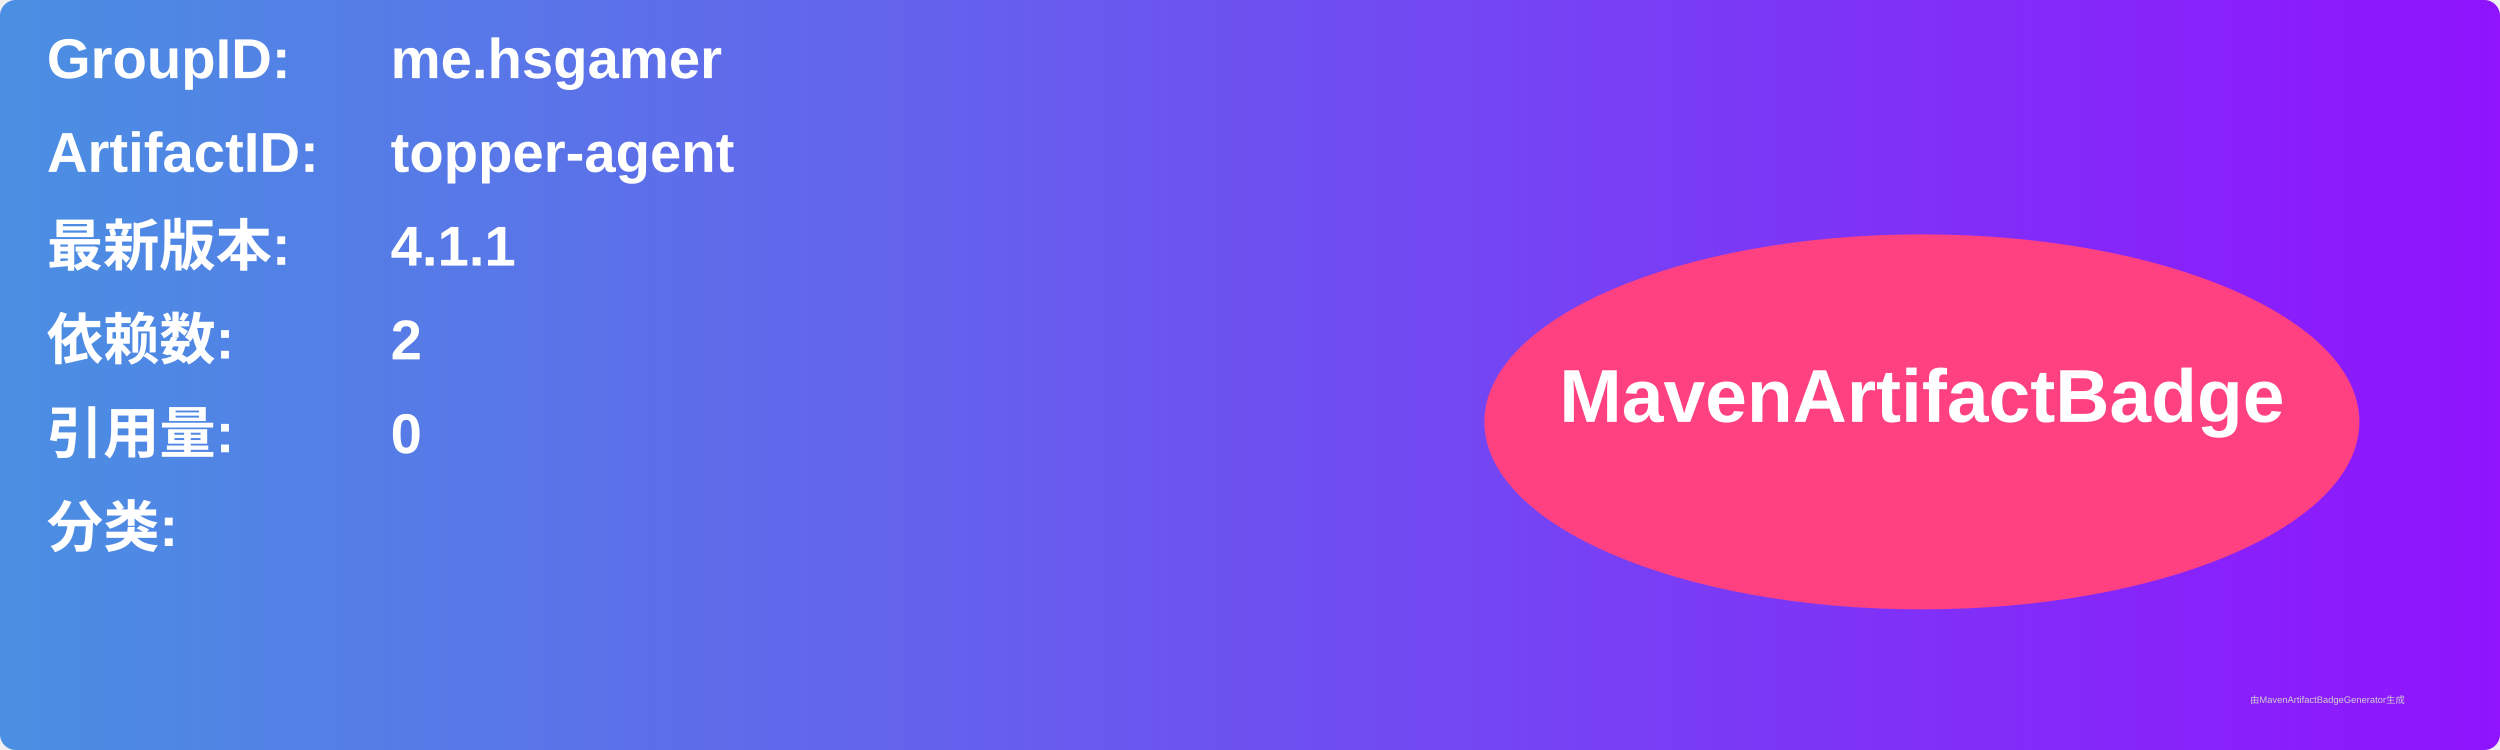
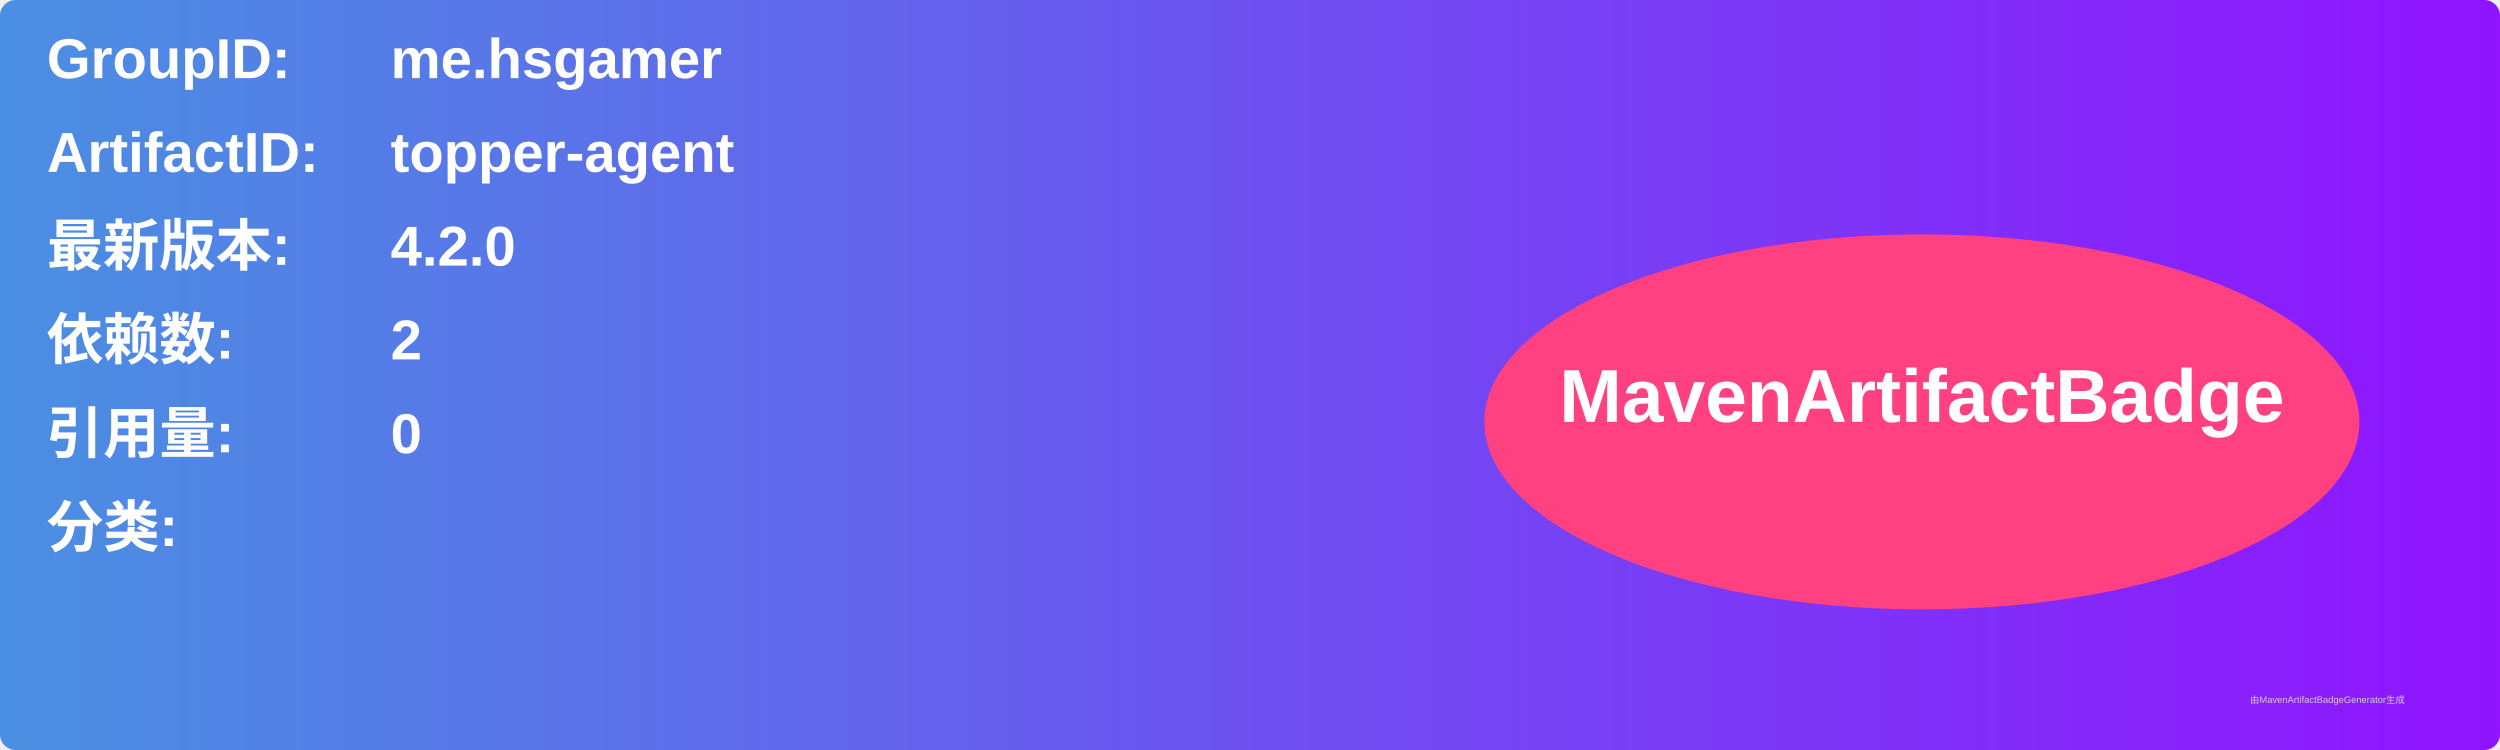
<svg xmlns="http://www.w3.org/2000/svg" width="800" height="240" viewBox="0 0 800 240">
  <linearGradient id="grad" x1="0%" y1="0%" x2="100%" y2="0%">
    <stop offset="0%" stop-color="#4a90e2" />
    <stop offset="100%" stop-color="#9013fe" />
  </linearGradient>
  <rect width="100%" height="100%" rx="5" ry="5" fill="url(#grad)" />
  <g transform="translate(15, 15)">
    <text x="0" y="10" font-family="Arial" font-size="18" fill="white" font-weight="bold" width="260">GroupID:</text>
    <text x="110" y="10" font-family="Arial" font-size="18" fill="white" font-weight="bold" width="460">me.hsgamer</text>
    <text x="0" y="40" font-family="Arial" font-size="18" fill="white" font-weight="bold" width="260">ArtifactID:</text>
    <text x="110" y="40" font-family="Arial" font-size="18" fill="white" font-weight="bold" width="460">topper-agent</text>
    <text x="0" y="70" font-family="Arial" font-size="18" fill="white" font-weight="bold">最新版本:</text>
    <text x="110" y="70" font-family="Arial" font-size="18" fill="white" font-weight="bold">
-       <tspan font-weight="bold">4.1.1</tspan>
+       <tspan font-weight="bold">4.2.0</tspan>
    </text>
    <text x="0" y="100" font-family="Arial" font-size="18" fill="white" font-weight="bold">依赖数: </text>
    <text x="110" y="100" font-family="Arial" font-size="18" fill="white">
      <tspan font-weight="bold">2</tspan>
    </text>
    <text x="0" y="130" font-family="Arial" font-size="18" fill="white" font-weight="bold">引用量: </text>
    <text x="110" y="130" font-family="Arial" font-size="18" fill="white">
      <tspan font-weight="bold">0</tspan>
    </text>
    <text x="0" y="160" font-family="Arial" font-size="18" fill="white" font-weight="bold">分类:</text>
    <text x="10" y="190" font-family="Arial" font-size="10" fill="white">
      <tspan font-weight="bold" />
    </text>
    <ellipse cx="600" cy="120" rx="140" ry="60" fill="#ff4081" />
    <text x="600" y="120" text-anchor="middle" font-family="Arial" font-size="24" fill="white" font-weight="bold">MavenArtifactBadge</text>
  </g>
  <text x="720" y="225" font-family="Arial" font-size="3" fill="#d0d0d0">由MavenArtifactBadgeGenerator生成</text>
</svg>
